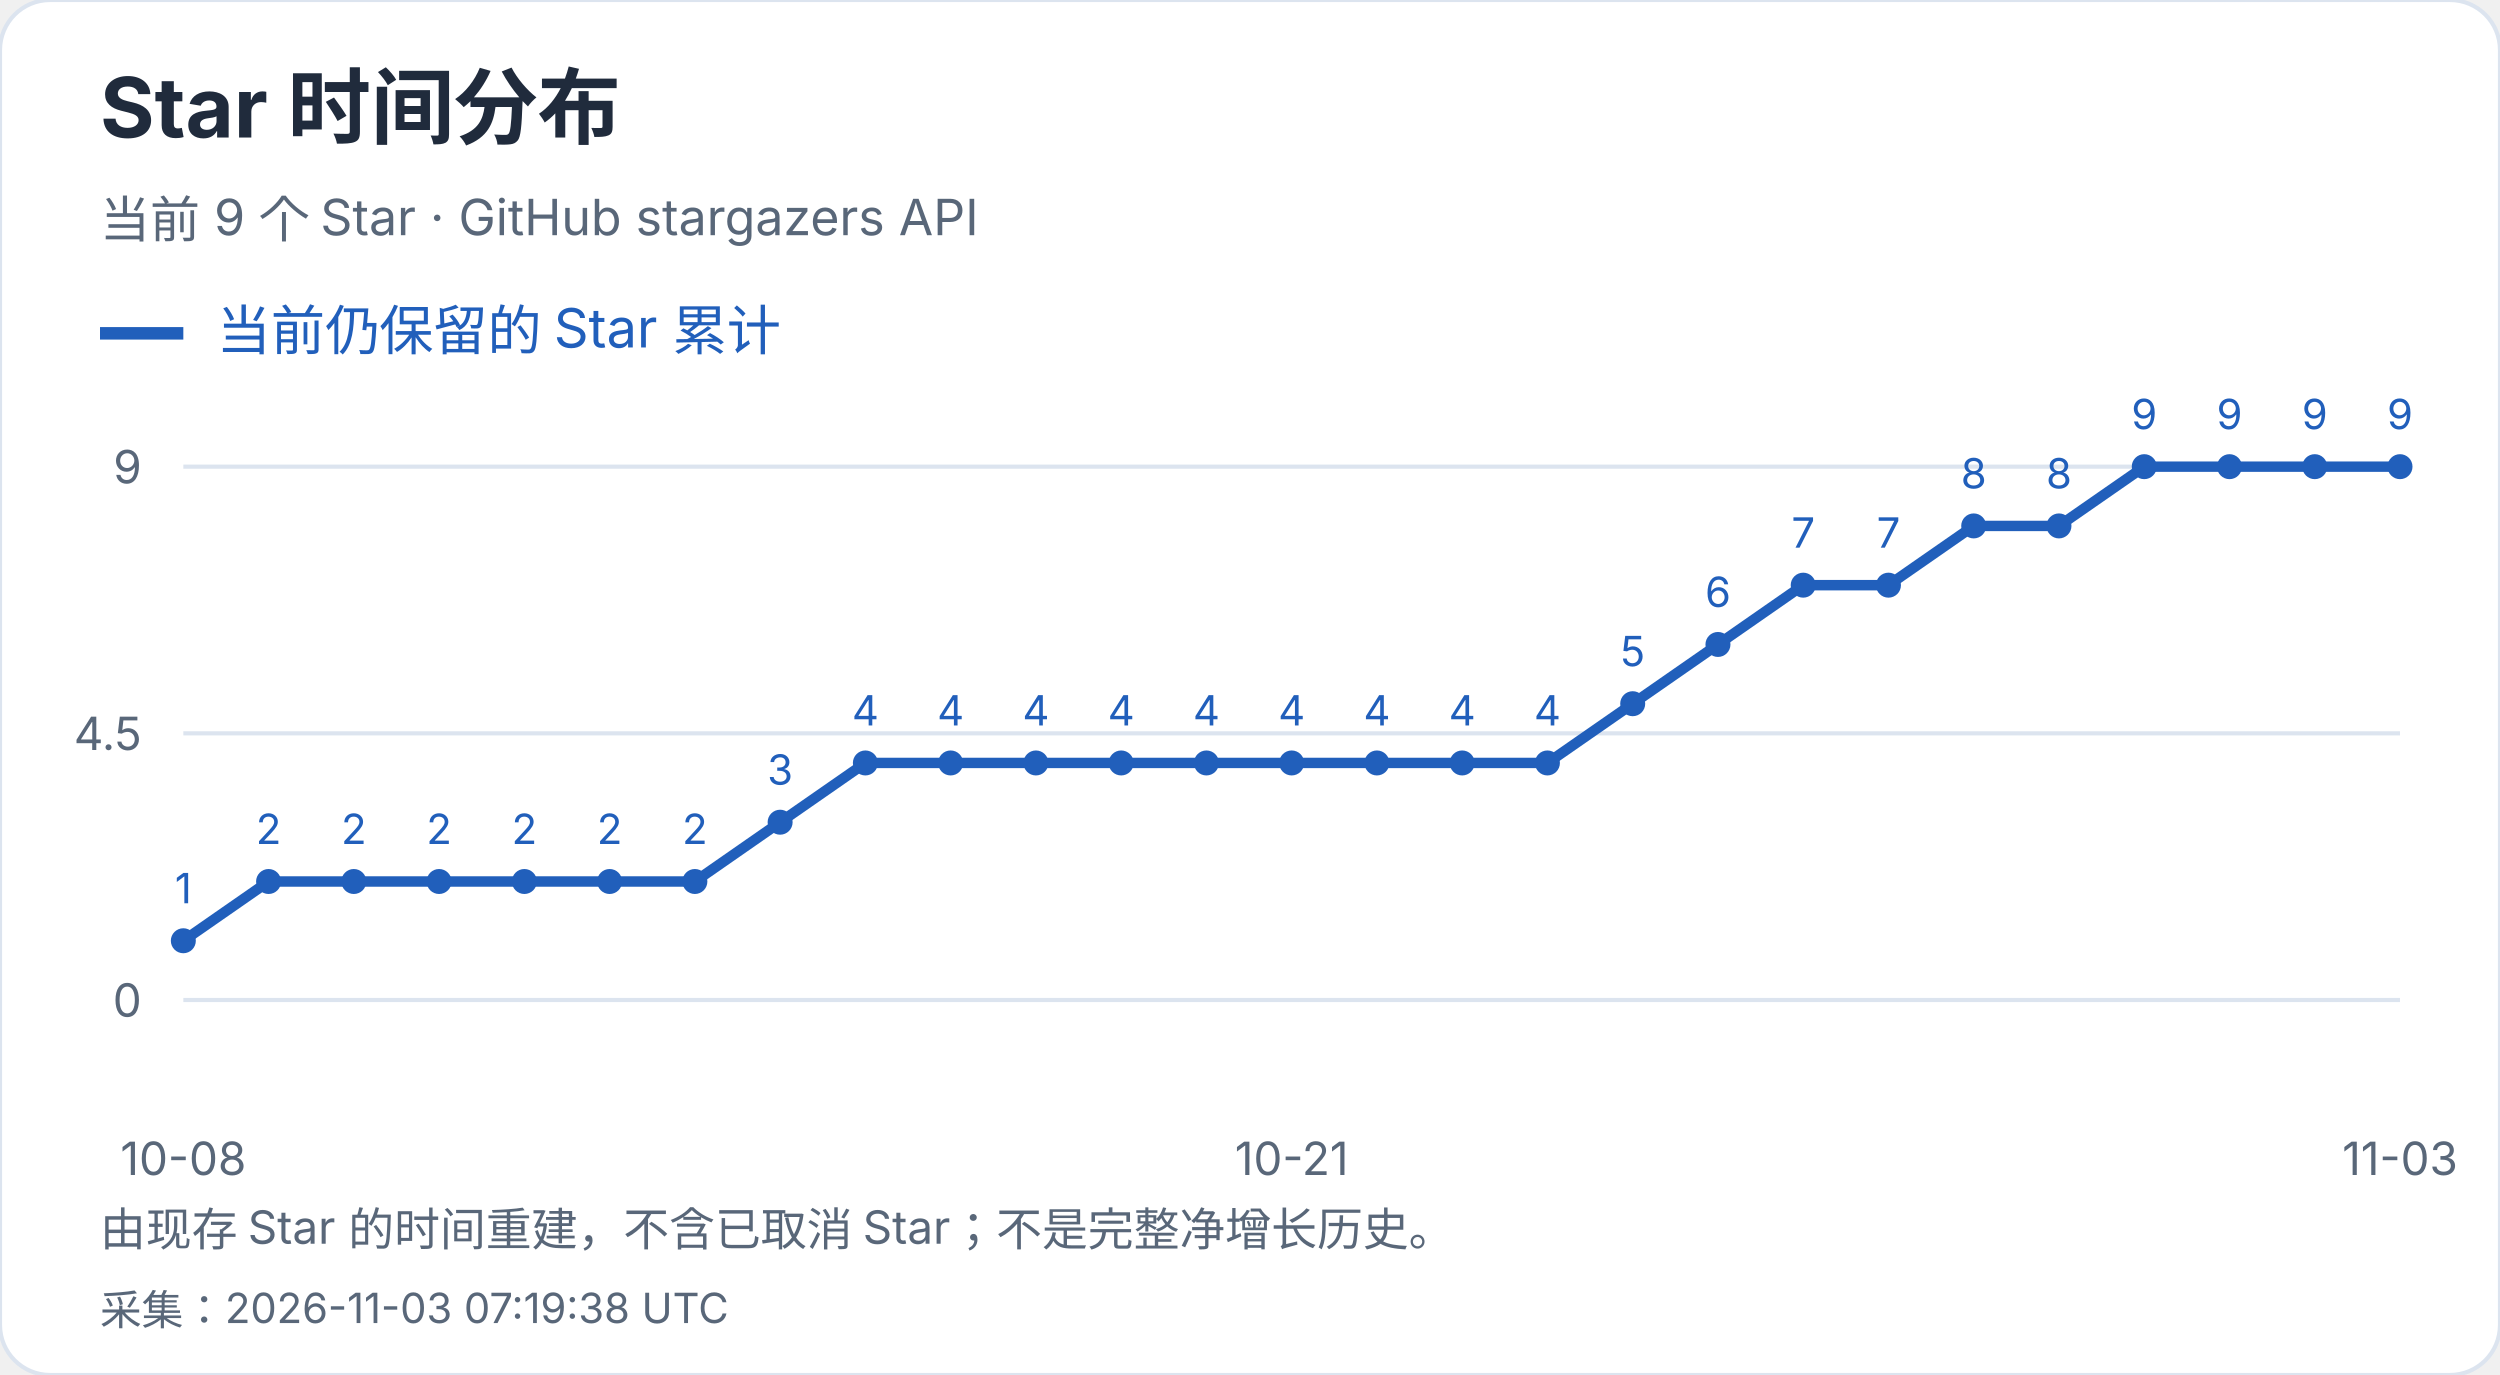
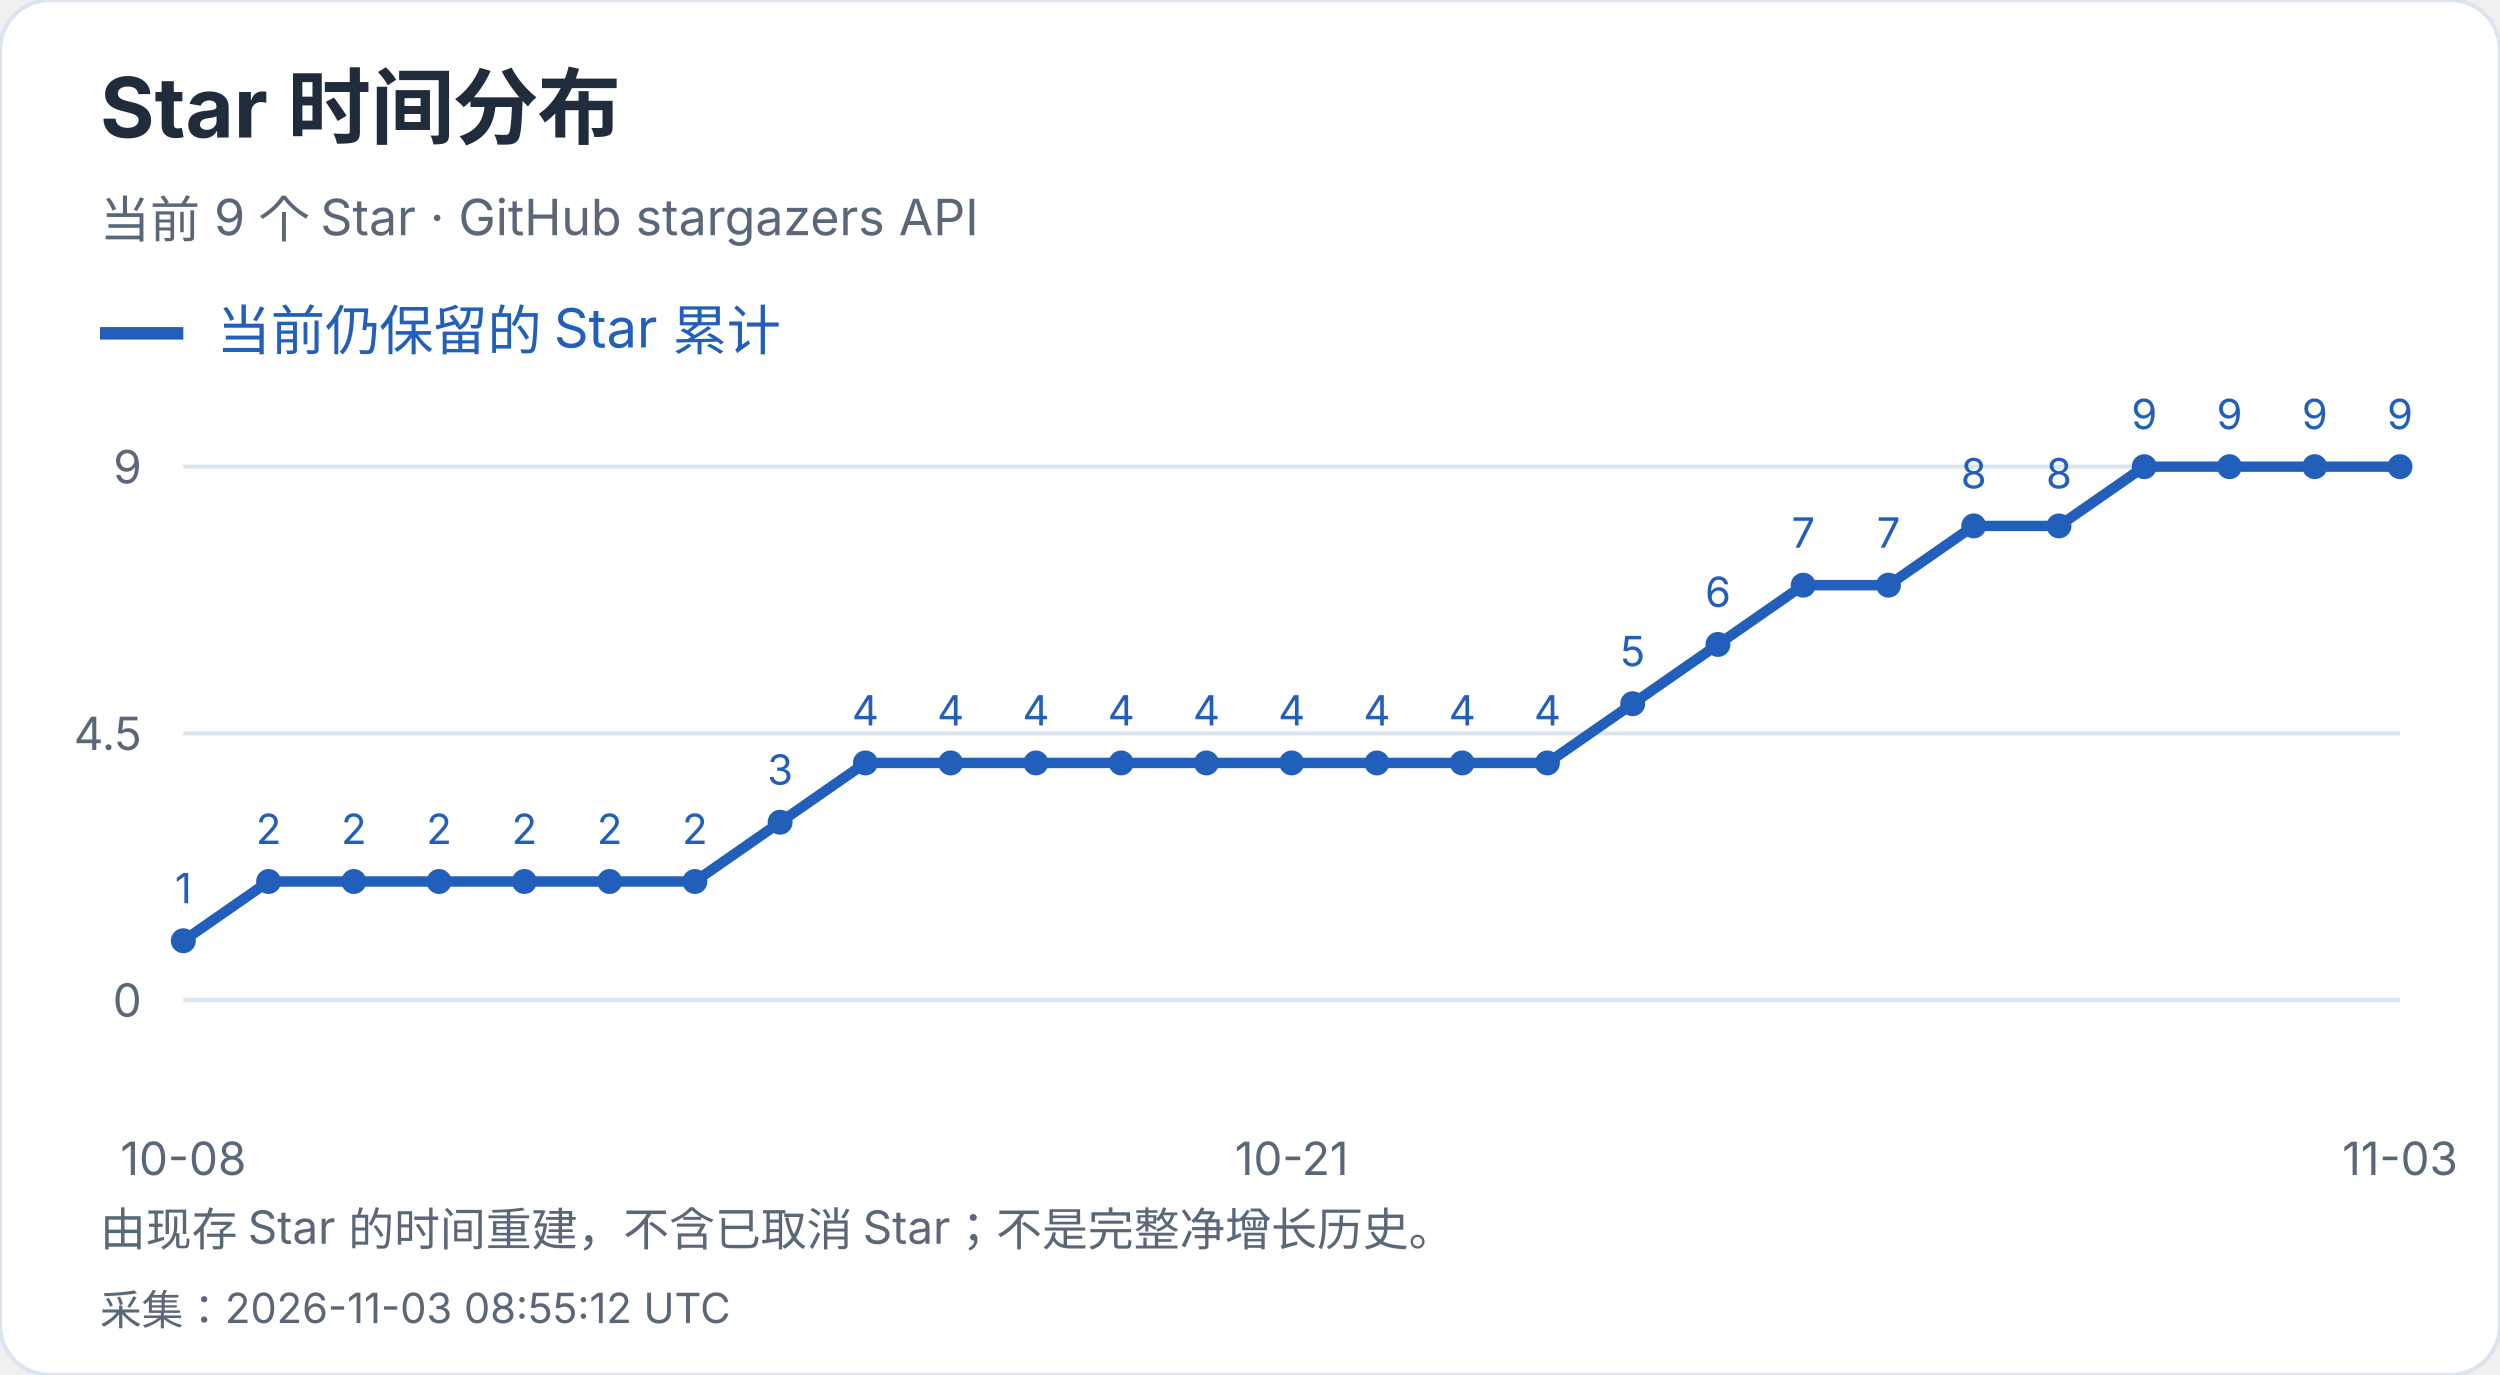
<svg xmlns="http://www.w3.org/2000/svg" width="600" height="330" viewBox="0 0 600 330" role="img" aria-label="Star 时间分布">
  <style>text{font-family:-apple-system,BlinkMacSystemFont,"Segoe UI","PingFang SC","Microsoft YaHei",sans-serif;font-variant-numeric:tabular-nums}</style>
  <rect width="600" height="330" rx="12" fill="white" stroke="#dce4ef" />
  <text x="24" y="33" font-size="20" fill="#202b3c" font-weight="650" text-anchor="start">Star 时间分布</text>
  <text x="24" y="57" font-size="12" fill="#596779" font-weight="400" text-anchor="start">当前 9 个 Star · GitHub stargazers API</text>
  <path d="M24 80h20" stroke="#215fbb" stroke-width="3" />
  <text x="52" y="84" font-size="13" fill="#215fbb" font-weight="400" text-anchor="start">当前仍保留的 Star 累计</text>
  <path d="M44 240.0H576" stroke="#dce4ef" />
  <text x="34" y="244.0" font-size="11" fill="#596779" font-weight="400" text-anchor="end">0</text>
  <path d="M44 176.0H576" stroke="#dce4ef" />
  <text x="34" y="180.0" font-size="11" fill="#596779" font-weight="400" text-anchor="end">4.5</text>
  <path d="M44 112.0H576" stroke="#dce4ef" />
  <text x="34" y="116.0" font-size="11" fill="#596779" font-weight="400" text-anchor="end">9</text>
  <circle cx="44.00" cy="225.78" r="3" fill="#215fbb" />
  <text x="44.0" y="216.78" font-size="10" fill="#215fbb" font-weight="400" text-anchor="middle">1</text>
  <circle cx="64.46" cy="211.56" r="3" fill="#215fbb" />
  <text x="64.46" y="202.56" font-size="10" fill="#215fbb" font-weight="400" text-anchor="middle">2</text>
  <circle cx="84.92" cy="211.56" r="3" fill="#215fbb" />
  <text x="84.92" y="202.56" font-size="10" fill="#215fbb" font-weight="400" text-anchor="middle">2</text>
  <circle cx="105.38" cy="211.56" r="3" fill="#215fbb" />
  <text x="105.38" y="202.56" font-size="10" fill="#215fbb" font-weight="400" text-anchor="middle">2</text>
  <circle cx="125.85" cy="211.56" r="3" fill="#215fbb" />
  <text x="125.85" y="202.56" font-size="10" fill="#215fbb" font-weight="400" text-anchor="middle">2</text>
  <circle cx="146.31" cy="211.56" r="3" fill="#215fbb" />
  <text x="146.31" y="202.56" font-size="10" fill="#215fbb" font-weight="400" text-anchor="middle">2</text>
  <circle cx="166.77" cy="211.56" r="3" fill="#215fbb" />
  <text x="166.77" y="202.56" font-size="10" fill="#215fbb" font-weight="400" text-anchor="middle">2</text>
  <circle cx="187.23" cy="197.33" r="3" fill="#215fbb" />
  <text x="187.23" y="188.33" font-size="10" fill="#215fbb" font-weight="400" text-anchor="middle">3</text>
  <circle cx="207.69" cy="183.11" r="3" fill="#215fbb" />
  <text x="207.69" y="174.11" font-size="10" fill="#215fbb" font-weight="400" text-anchor="middle">4</text>
  <circle cx="228.15" cy="183.11" r="3" fill="#215fbb" />
  <text x="228.15" y="174.11" font-size="10" fill="#215fbb" font-weight="400" text-anchor="middle">4</text>
  <circle cx="248.62" cy="183.11" r="3" fill="#215fbb" />
  <text x="248.62" y="174.11" font-size="10" fill="#215fbb" font-weight="400" text-anchor="middle">4</text>
  <circle cx="269.08" cy="183.11" r="3" fill="#215fbb" />
  <text x="269.08" y="174.11" font-size="10" fill="#215fbb" font-weight="400" text-anchor="middle">4</text>
  <circle cx="289.54" cy="183.11" r="3" fill="#215fbb" />
  <text x="289.54" y="174.11" font-size="10" fill="#215fbb" font-weight="400" text-anchor="middle">4</text>
  <circle cx="310.00" cy="183.11" r="3" fill="#215fbb" />
  <text x="310.0" y="174.11" font-size="10" fill="#215fbb" font-weight="400" text-anchor="middle">4</text>
  <circle cx="330.46" cy="183.11" r="3" fill="#215fbb" />
  <text x="330.46" y="174.11" font-size="10" fill="#215fbb" font-weight="400" text-anchor="middle">4</text>
  <circle cx="350.92" cy="183.11" r="3" fill="#215fbb" />
  <text x="350.92" y="174.11" font-size="10" fill="#215fbb" font-weight="400" text-anchor="middle">4</text>
  <circle cx="371.38" cy="183.11" r="3" fill="#215fbb" />
  <text x="371.38" y="174.11" font-size="10" fill="#215fbb" font-weight="400" text-anchor="middle">4</text>
  <circle cx="391.85" cy="168.89" r="3" fill="#215fbb" />
  <text x="391.85" y="159.89" font-size="10" fill="#215fbb" font-weight="400" text-anchor="middle">5</text>
  <circle cx="412.31" cy="154.67" r="3" fill="#215fbb" />
  <text x="412.31" y="145.67" font-size="10" fill="#215fbb" font-weight="400" text-anchor="middle">6</text>
  <circle cx="432.77" cy="140.44" r="3" fill="#215fbb" />
  <text x="432.77" y="131.44" font-size="10" fill="#215fbb" font-weight="400" text-anchor="middle">7</text>
  <circle cx="453.23" cy="140.44" r="3" fill="#215fbb" />
  <text x="453.23" y="131.44" font-size="10" fill="#215fbb" font-weight="400" text-anchor="middle">7</text>
  <circle cx="473.69" cy="126.22" r="3" fill="#215fbb" />
  <text x="473.69" y="117.22" font-size="10" fill="#215fbb" font-weight="400" text-anchor="middle">8</text>
  <circle cx="494.15" cy="126.22" r="3" fill="#215fbb" />
  <text x="494.15" y="117.22" font-size="10" fill="#215fbb" font-weight="400" text-anchor="middle">8</text>
  <circle cx="514.62" cy="112.00" r="3" fill="#215fbb" />
  <text x="514.62" y="103.0" font-size="10" fill="#215fbb" font-weight="400" text-anchor="middle">9</text>
  <circle cx="535.08" cy="112.00" r="3" fill="#215fbb" />
  <text x="535.08" y="103.0" font-size="10" fill="#215fbb" font-weight="400" text-anchor="middle">9</text>
  <circle cx="555.54" cy="112.00" r="3" fill="#215fbb" />
  <text x="555.54" y="103.0" font-size="10" fill="#215fbb" font-weight="400" text-anchor="middle">9</text>
  <circle cx="576.00" cy="112.00" r="3" fill="#215fbb" />
  <text x="576.0" y="103.0" font-size="10" fill="#215fbb" font-weight="400" text-anchor="middle">9</text>
  <polyline points="44.00,225.78 64.46,211.56 84.92,211.56 105.38,211.56 125.85,211.56 146.31,211.56 166.77,211.56 187.23,197.33 207.69,183.11 228.15,183.11 248.62,183.11 269.08,183.11 289.54,183.11 310.00,183.11 330.46,183.11 350.92,183.11 371.38,183.11 391.85,168.89 412.31,154.67 432.77,140.44 453.23,140.44 473.69,126.22 494.15,126.22 514.62,112.00 535.08,112.00 555.54,112.00 576.00,112.00" fill="none" stroke="#215fbb" stroke-width="2.5" />
  <text x="44.0" y="282" font-size="11" fill="#596779" font-weight="400" text-anchor="middle">10-08</text>
  <text x="310.0" y="282" font-size="11" fill="#596779" font-weight="400" text-anchor="middle">10-21</text>
  <text x="576.0" y="282" font-size="11" fill="#596779" font-weight="400" text-anchor="middle">11-03</text>
  <text x="24" y="299" font-size="11" fill="#596779" font-weight="400" text-anchor="start">由现存 Star 的时间重建，不含已取消 Star；不是完整净增长历史。</text>
-   <text x="24" y="318" font-size="10" fill="#596779" font-weight="400" text-anchor="start">采集：2026-11-03 07:19:38 UTC</text>
+   <text x="24" y="318" font-size="10" fill="#596779" font-weight="400" text-anchor="start">采集：2026-11-03 08:55:12 UTC</text>
</svg>
